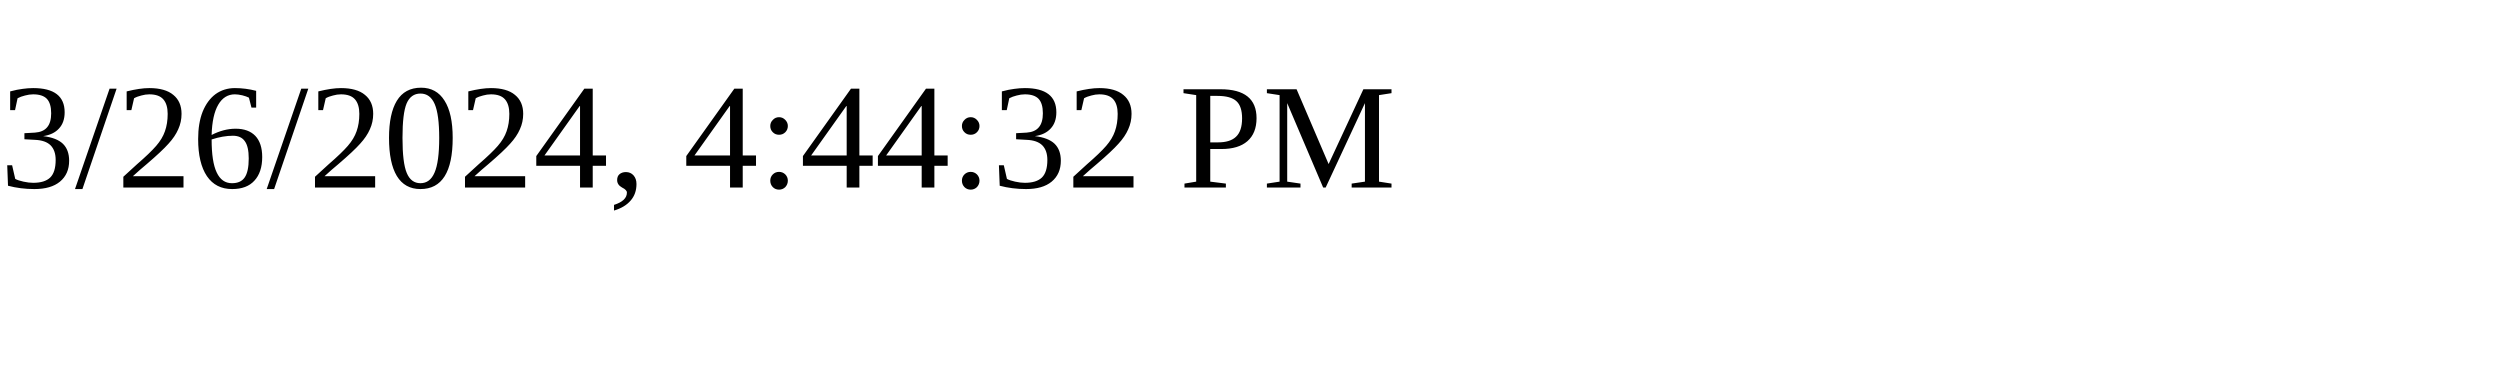
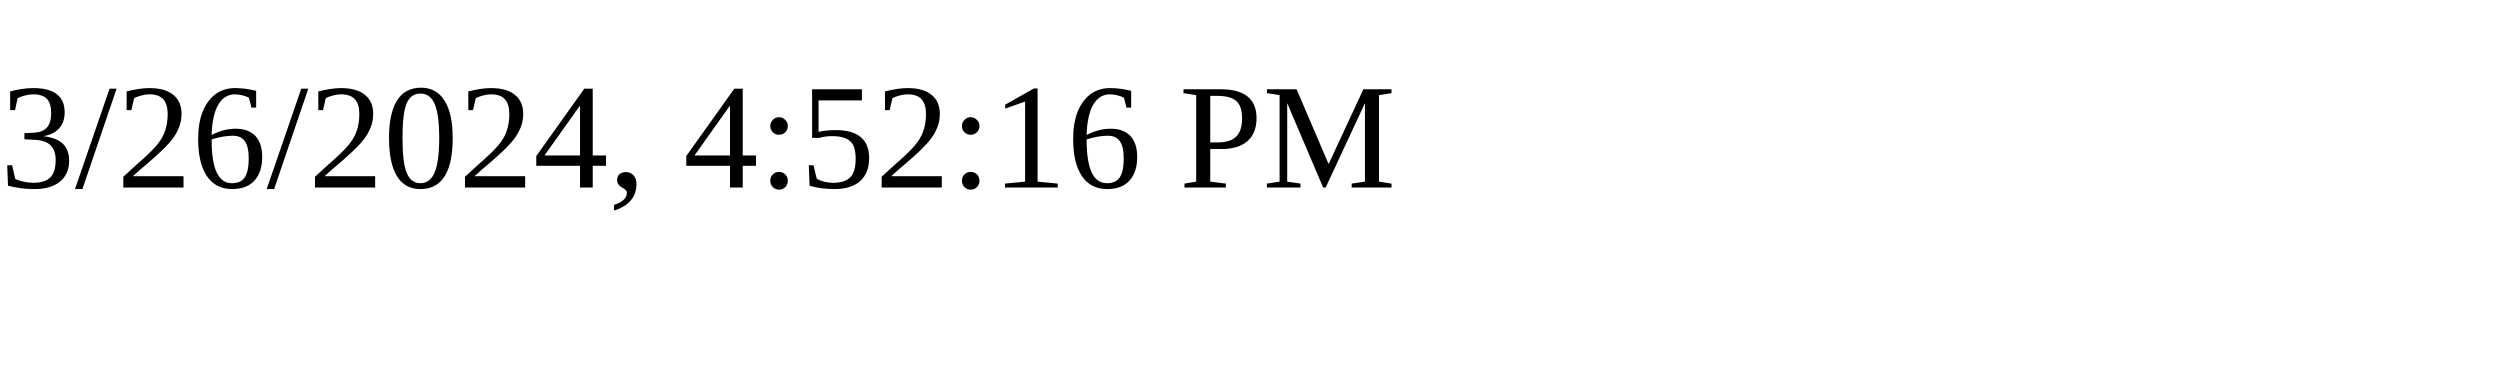
<svg xmlns="http://www.w3.org/2000/svg" height="30" width="200">
-   <text x="0" y="15">3/26/2024, 4:44:32 PM</text>
+   <text x="0" y="15">3/26/2024, 4:52:16 PM</text>
</svg>
